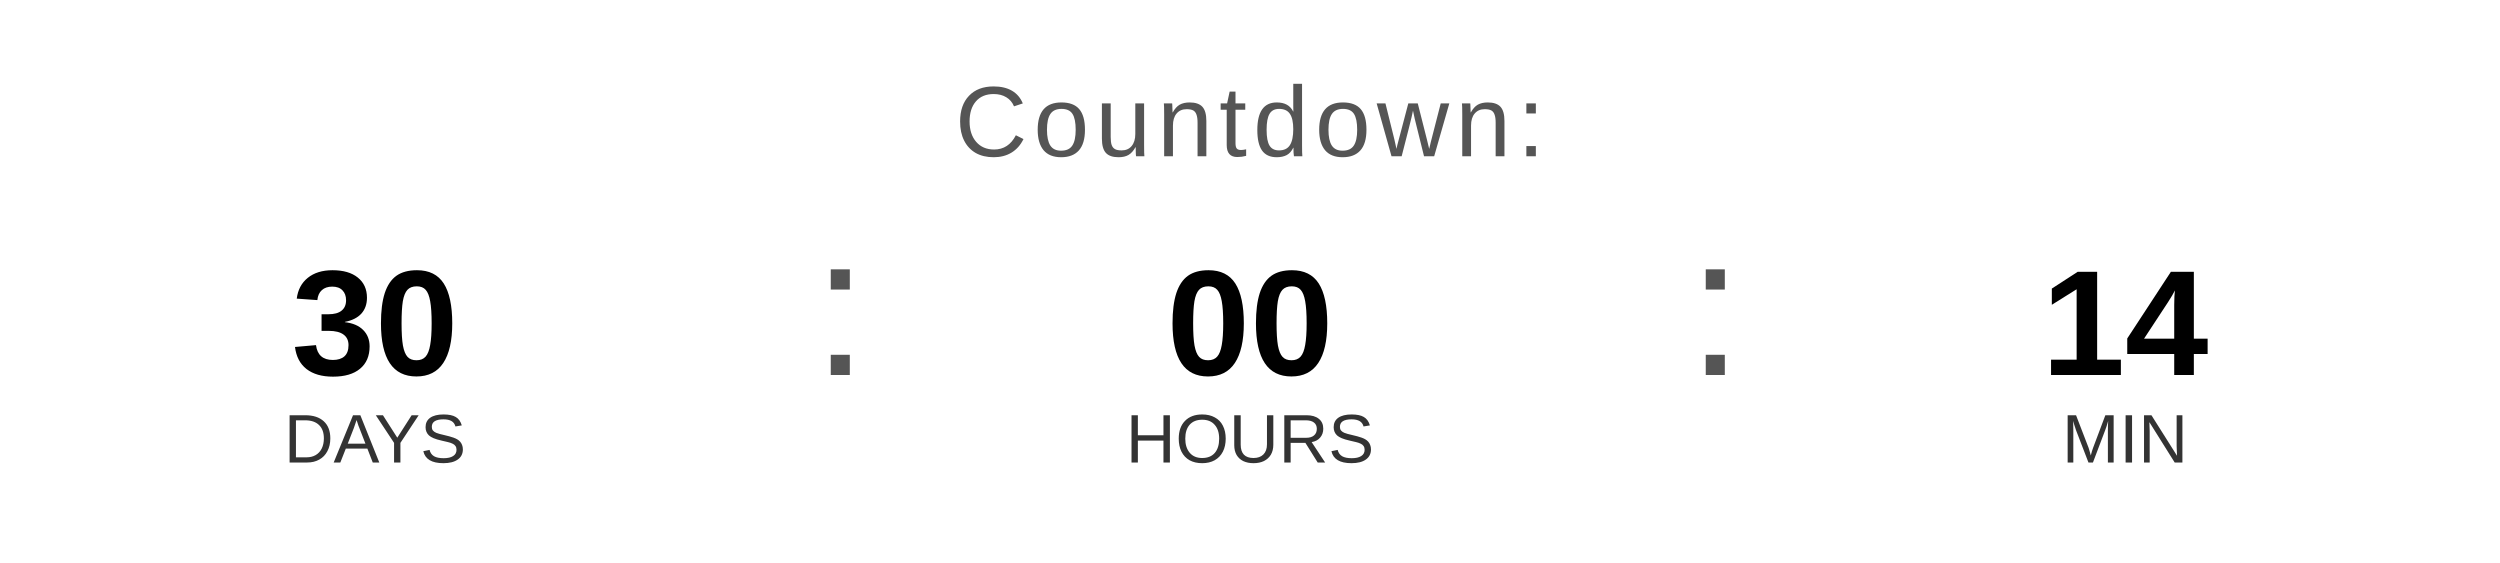
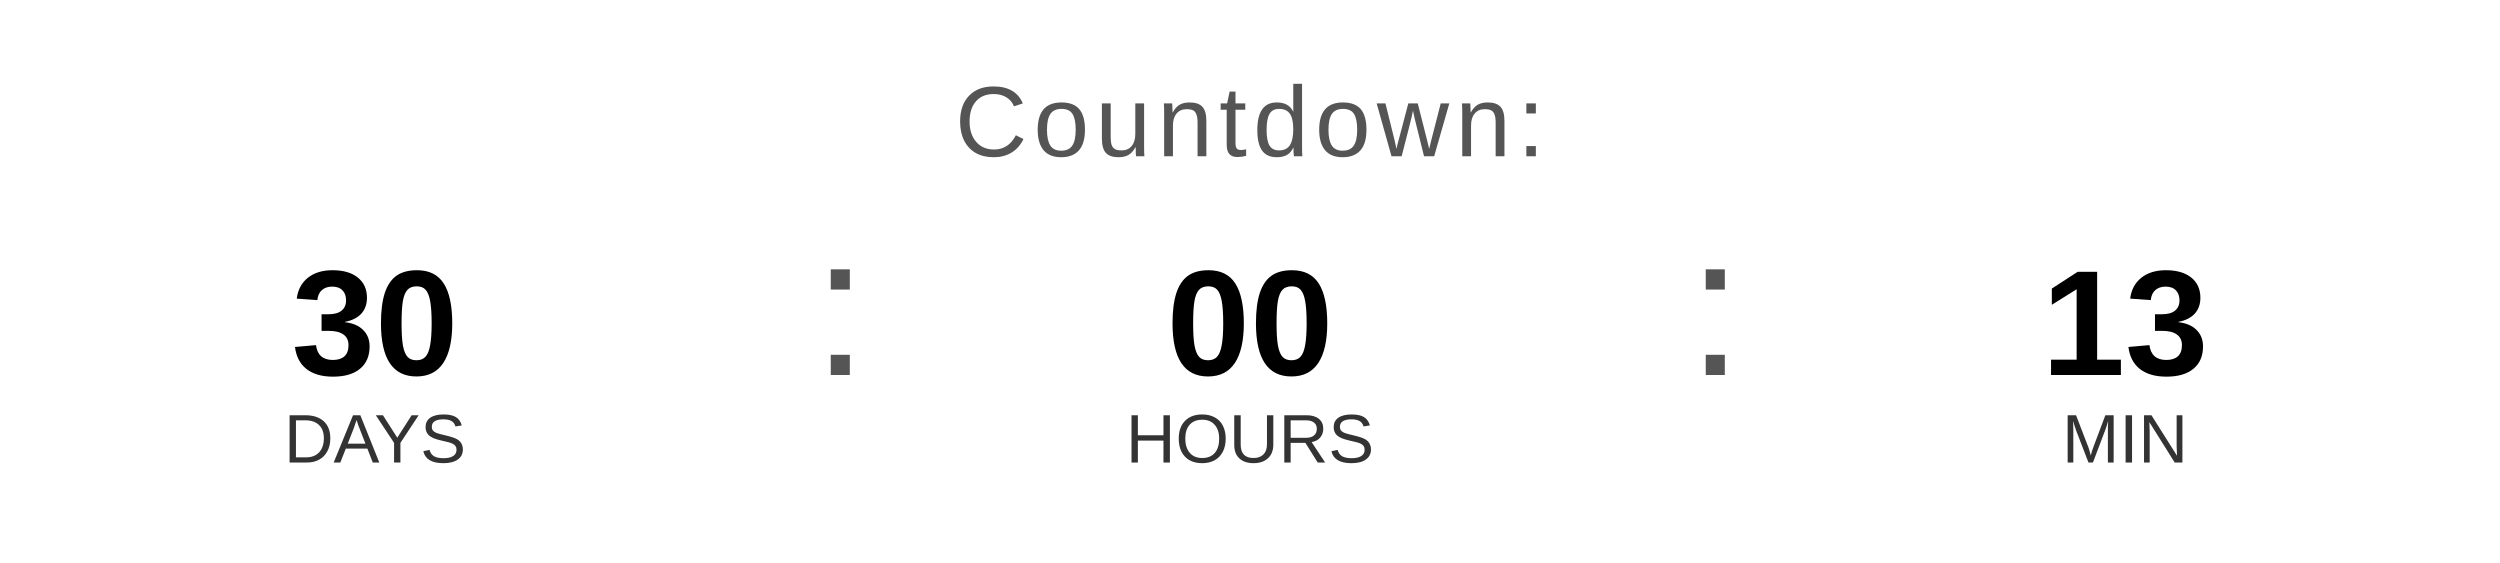
<svg xmlns="http://www.w3.org/2000/svg" width="400" height="90" viewBox="0 0 400 90">
  <text x="200" y="25" font-family="Arial, Helvetica, sans-serif" font-size="16" fill="#555555" text-anchor="middle" letter-spacing="1">
    Countdown:
  </text>
  <text x="60" y="60" font-family="Arial, Helvetica, sans-serif" font-size="24" font-weight="bold" fill="#000000" text-anchor="middle">30</text>
  <text x="60" y="74" font-family="Arial, Helvetica, sans-serif" font-size="11" fill="#333333" text-anchor="middle">DAYS</text>
  <text x="130" y="60" font-family="Arial, sans-serif" font-size="32" fill="#555555">:</text>
  <text x="200" y="60" font-family="Arial, Helvetica, sans-serif" font-size="24" font-weight="bold" fill="#000000" text-anchor="middle">00</text>
  <text x="200" y="74" font-family="Arial, Helvetica, sans-serif" font-size="11" fill="#333333" text-anchor="middle">HOURS</text>
  <text x="270" y="60" font-family="Arial, sans-serif" font-size="32" fill="#555555">:</text>
-   <text x="340" y="60" font-family="Arial, Helvetica, sans-serif" font-size="24" font-weight="bold" fill="#000000" text-anchor="middle">14</text>
+   <text x="340" y="60" font-family="Arial, Helvetica, sans-serif" font-size="24" font-weight="bold" fill="#000000" text-anchor="middle">13</text>
  <text x="340" y="74" font-family="Arial, Helvetica, sans-serif" font-size="11" fill="#333333" text-anchor="middle">MIN</text>
</svg>
